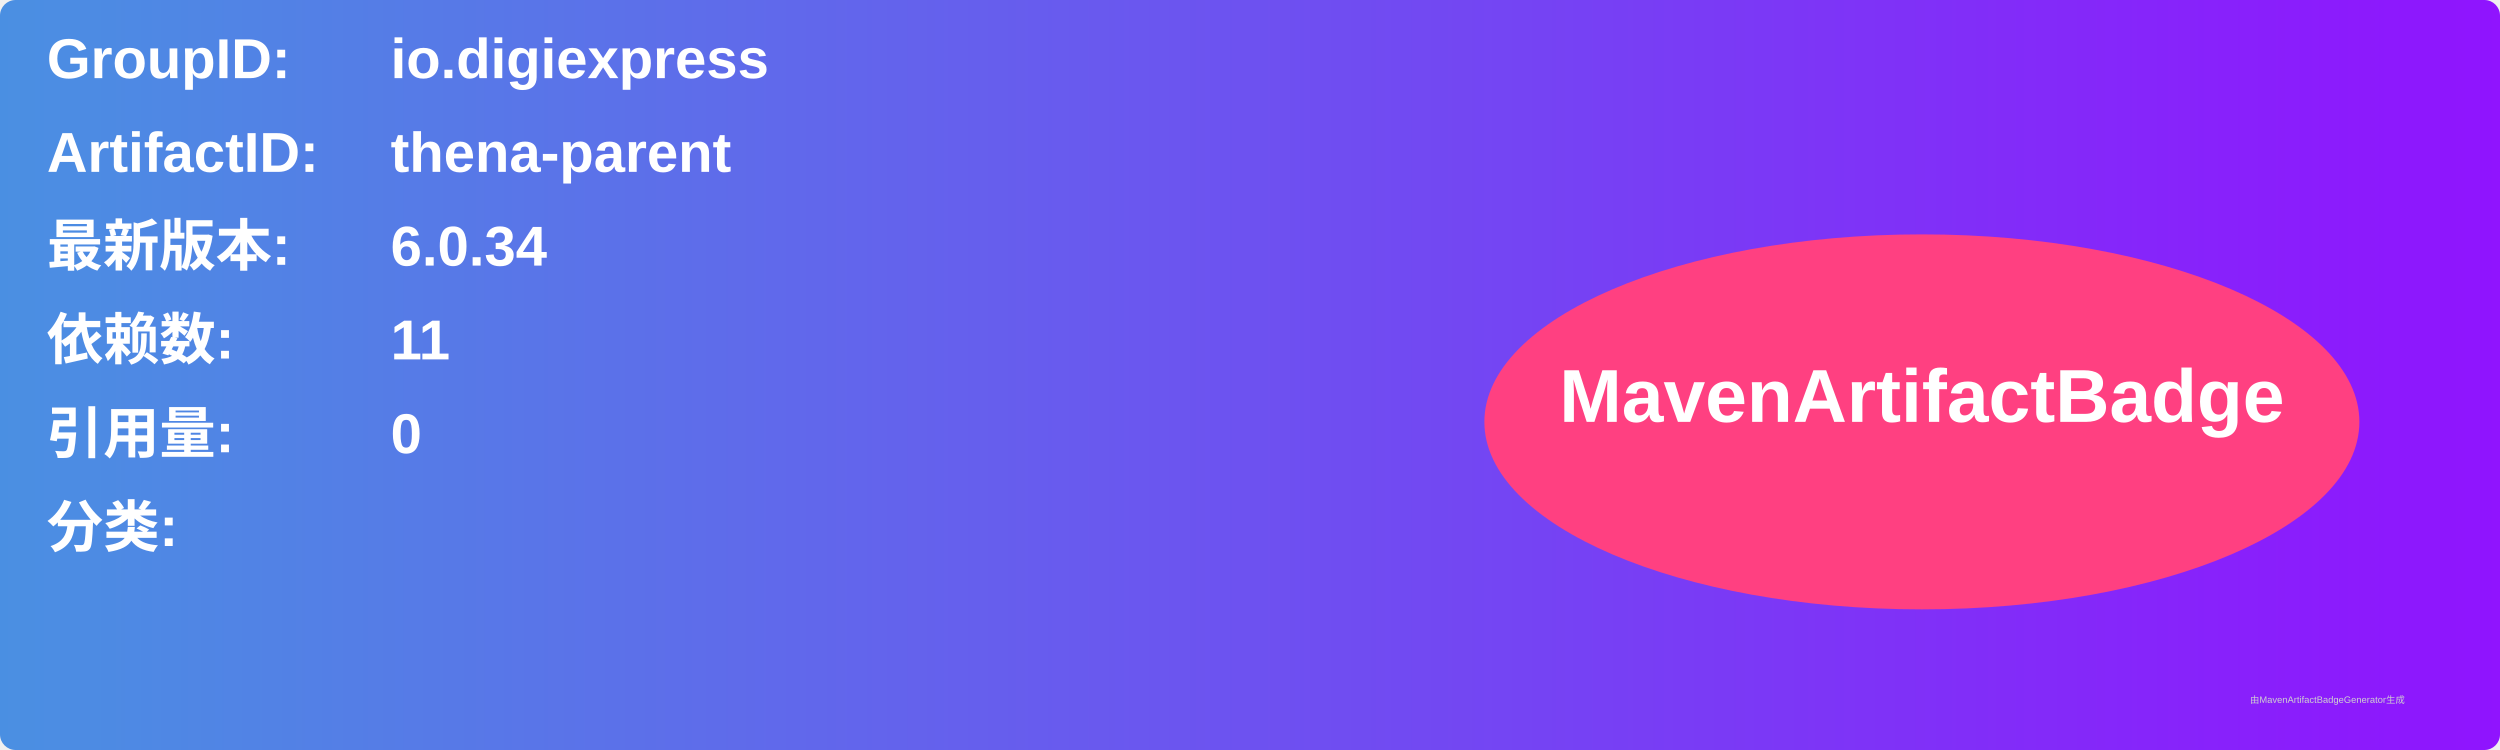
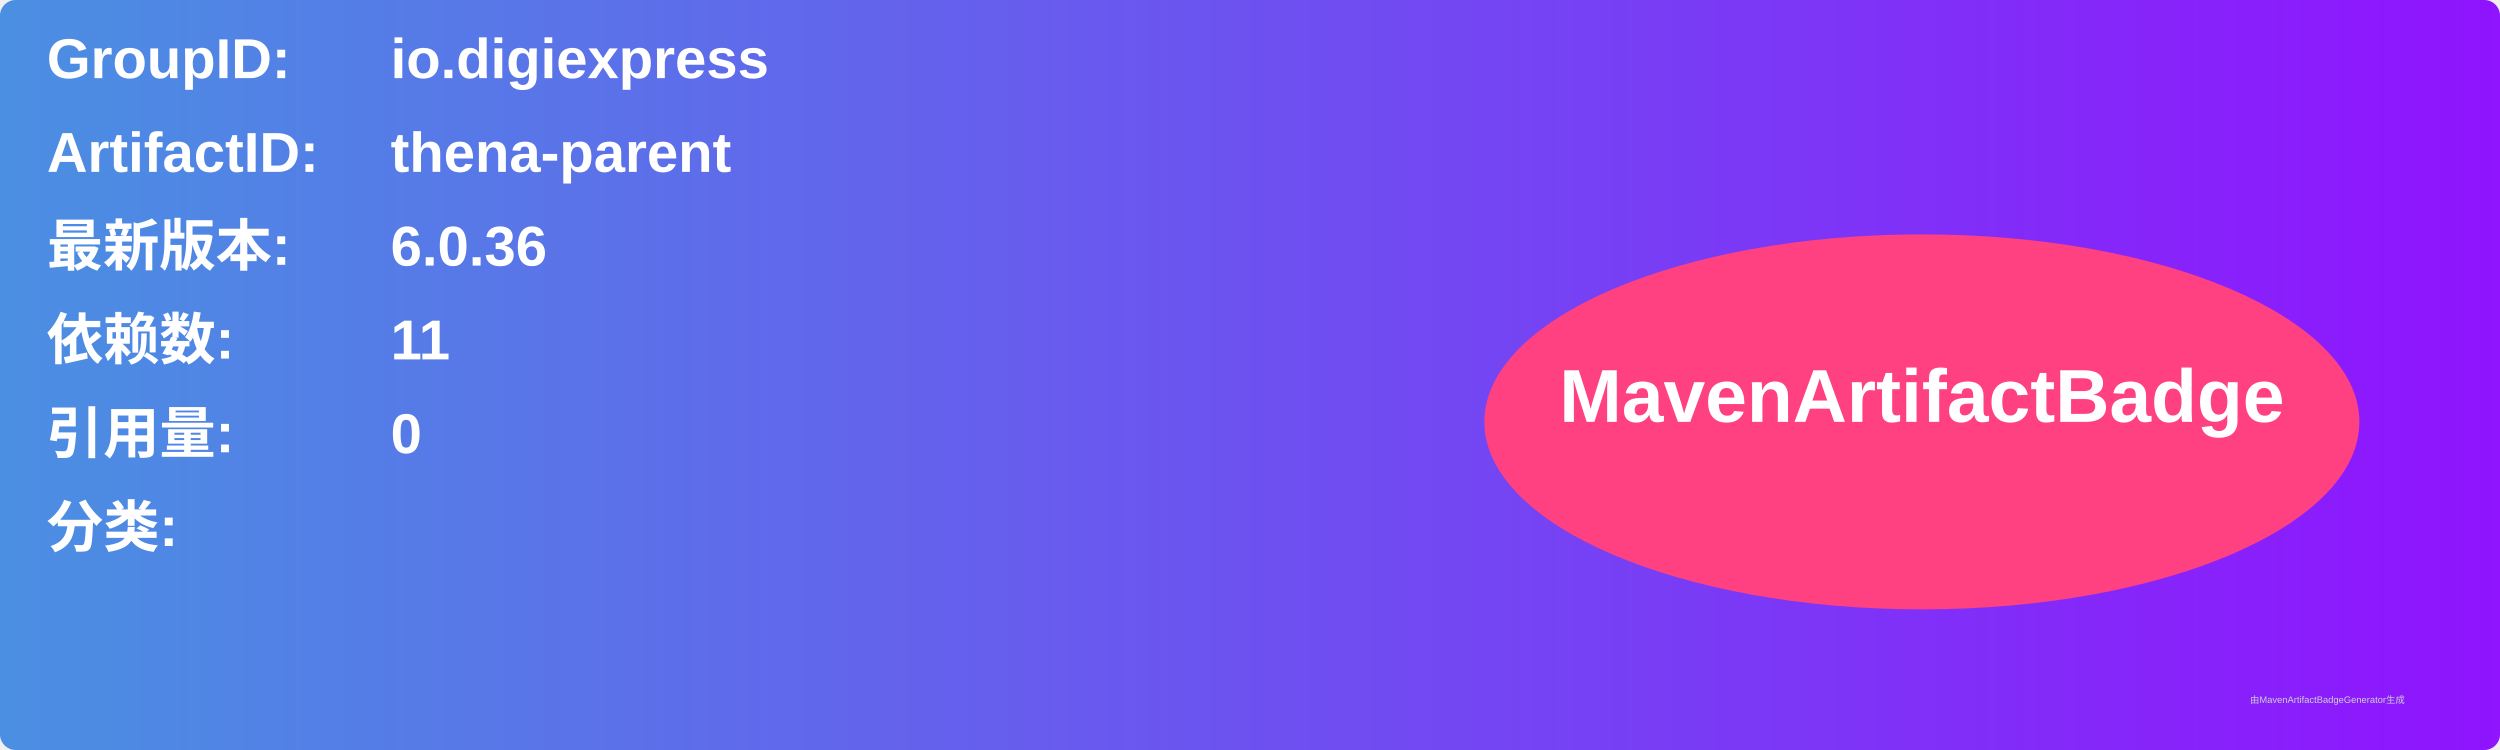
<svg xmlns="http://www.w3.org/2000/svg" width="800" height="240" viewBox="0 0 800 240">
  <linearGradient id="grad" x1="0%" y1="0%" x2="100%" y2="0%">
    <stop offset="0%" stop-color="#4a90e2" />
    <stop offset="100%" stop-color="#9013fe" />
  </linearGradient>
  <rect width="100%" height="100%" rx="5" ry="5" fill="url(#grad)" />
  <g transform="translate(15, 15)">
    <text x="0" y="10" font-family="Arial" font-size="18" fill="white" font-weight="bold" width="260">GroupID:</text>
    <text x="110" y="10" font-family="Arial" font-size="18" fill="white" font-weight="bold" width="460">io.digiexpress</text>
    <text x="0" y="40" font-family="Arial" font-size="18" fill="white" font-weight="bold" width="260">ArtifactID:</text>
    <text x="110" y="40" font-family="Arial" font-size="18" fill="white" font-weight="bold" width="460">thena-parent</text>
    <text x="0" y="70" font-family="Arial" font-size="18" fill="white" font-weight="bold">最新版本:</text>
    <text x="110" y="70" font-family="Arial" font-size="18" fill="white" font-weight="bold">
-       <tspan font-weight="bold">6.0.34</tspan>
+       <tspan font-weight="bold">6.0.36</tspan>
    </text>
    <text x="0" y="100" font-family="Arial" font-size="18" fill="white" font-weight="bold">依赖数: </text>
    <text x="110" y="100" font-family="Arial" font-size="18" fill="white">
      <tspan font-weight="bold">11</tspan>
    </text>
    <text x="0" y="130" font-family="Arial" font-size="18" fill="white" font-weight="bold">引用量: </text>
    <text x="110" y="130" font-family="Arial" font-size="18" fill="white">
      <tspan font-weight="bold">0</tspan>
    </text>
    <text x="0" y="160" font-family="Arial" font-size="18" fill="white" font-weight="bold">分类:</text>
    <text x="10" y="190" font-family="Arial" font-size="10" fill="white">
      <tspan font-weight="bold" />
    </text>
    <ellipse cx="600" cy="120" rx="140" ry="60" fill="#ff4081" />
    <text x="600" y="120" text-anchor="middle" font-family="Arial" font-size="24" fill="white" font-weight="bold">MavenArtifactBadge</text>
  </g>
  <text x="720" y="225" font-family="Arial" font-size="3" fill="#d0d0d0">由MavenArtifactBadgeGenerator生成</text>
</svg>
